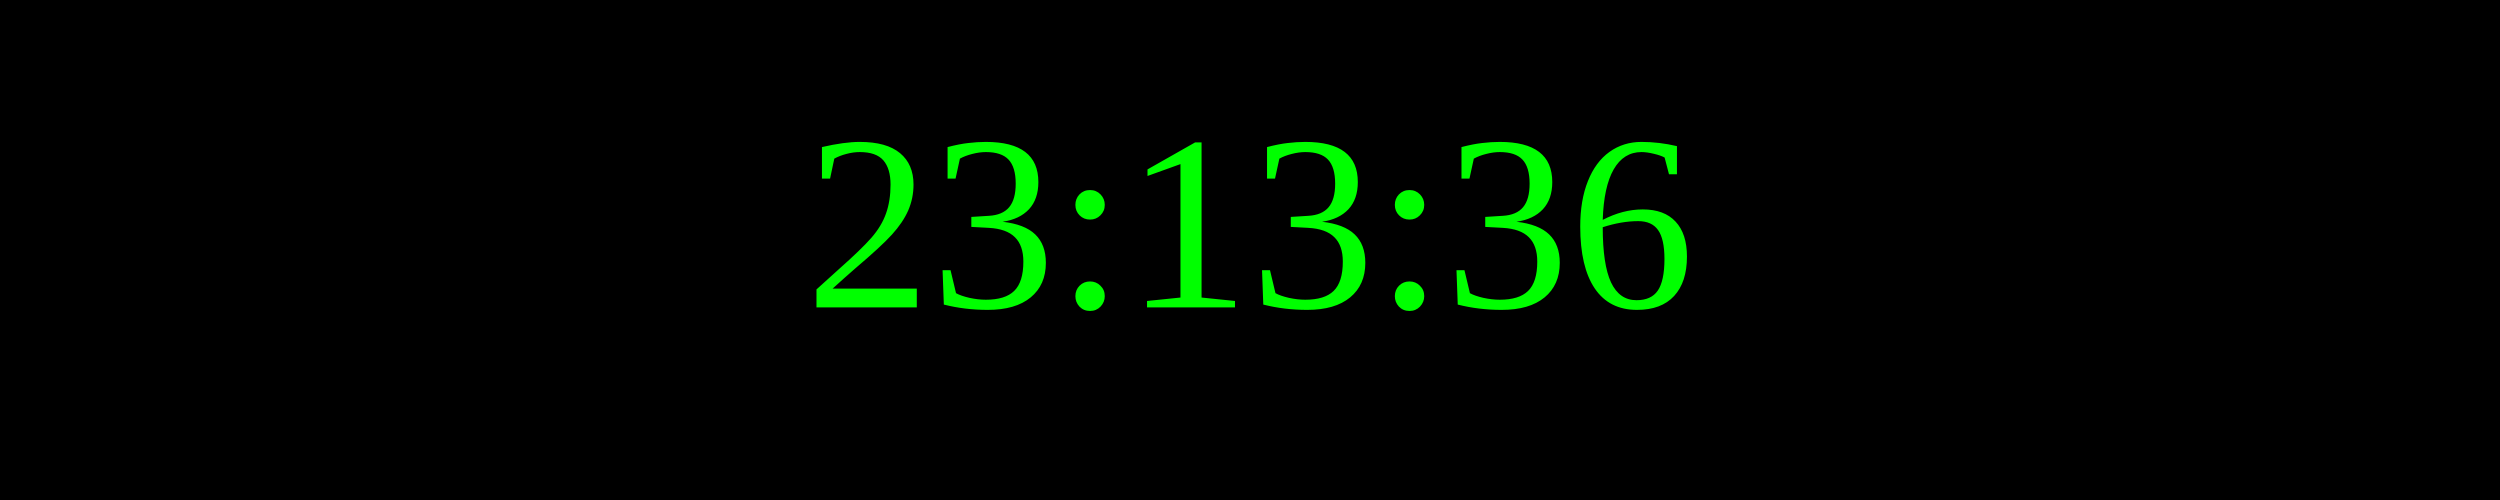
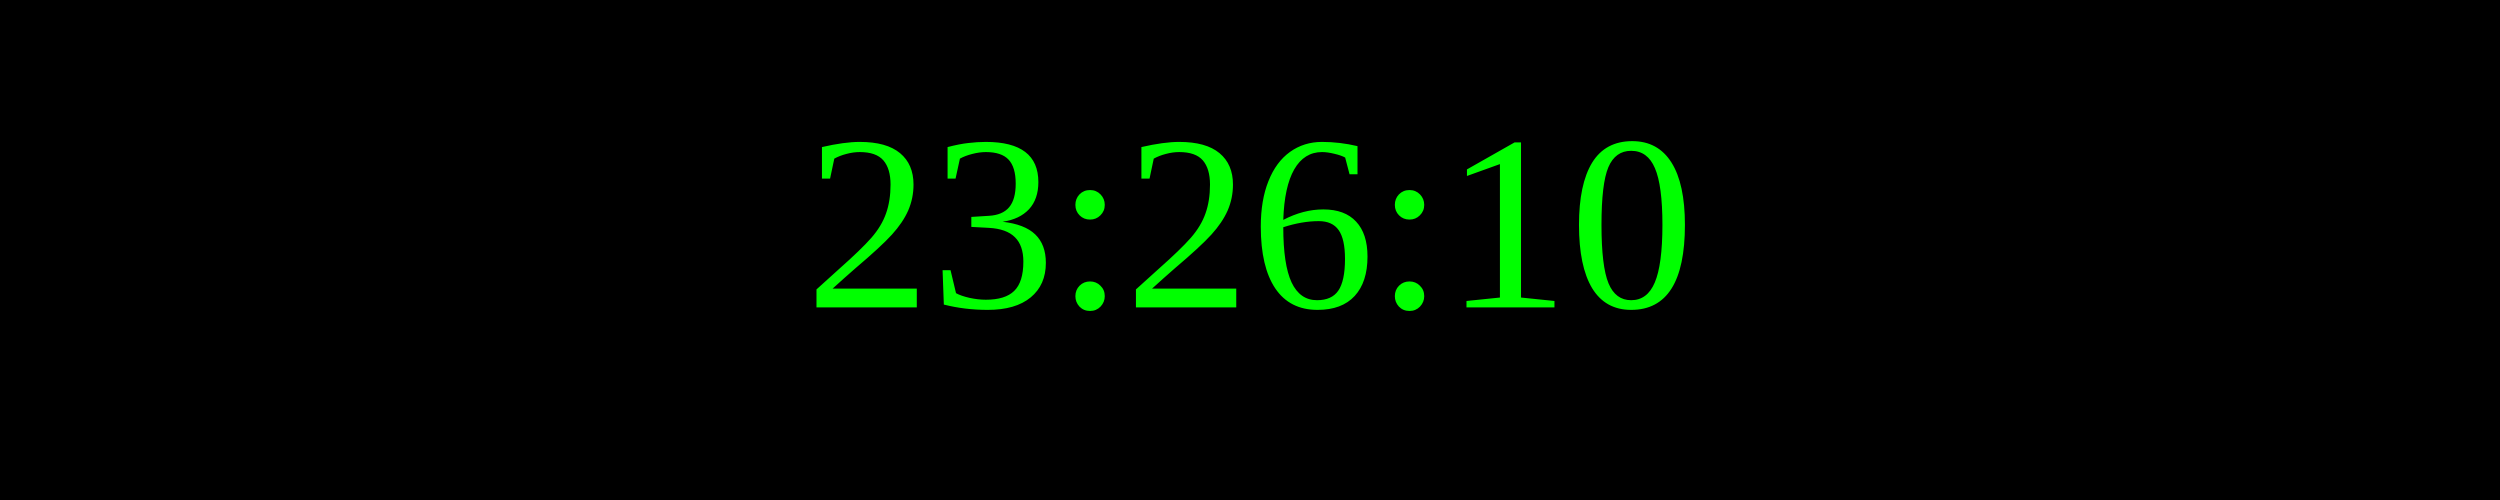
<svg xmlns="http://www.w3.org/2000/svg" width="250" height="50">
  <rect width="100%" height="100%" fill="black" />
  <text x="50%" y="50%" font-size="25" fill="lime" text-anchor="middle" dominant-baseline="middle">
- 23:13:36
+ 23:26:10
</text>
</svg>
